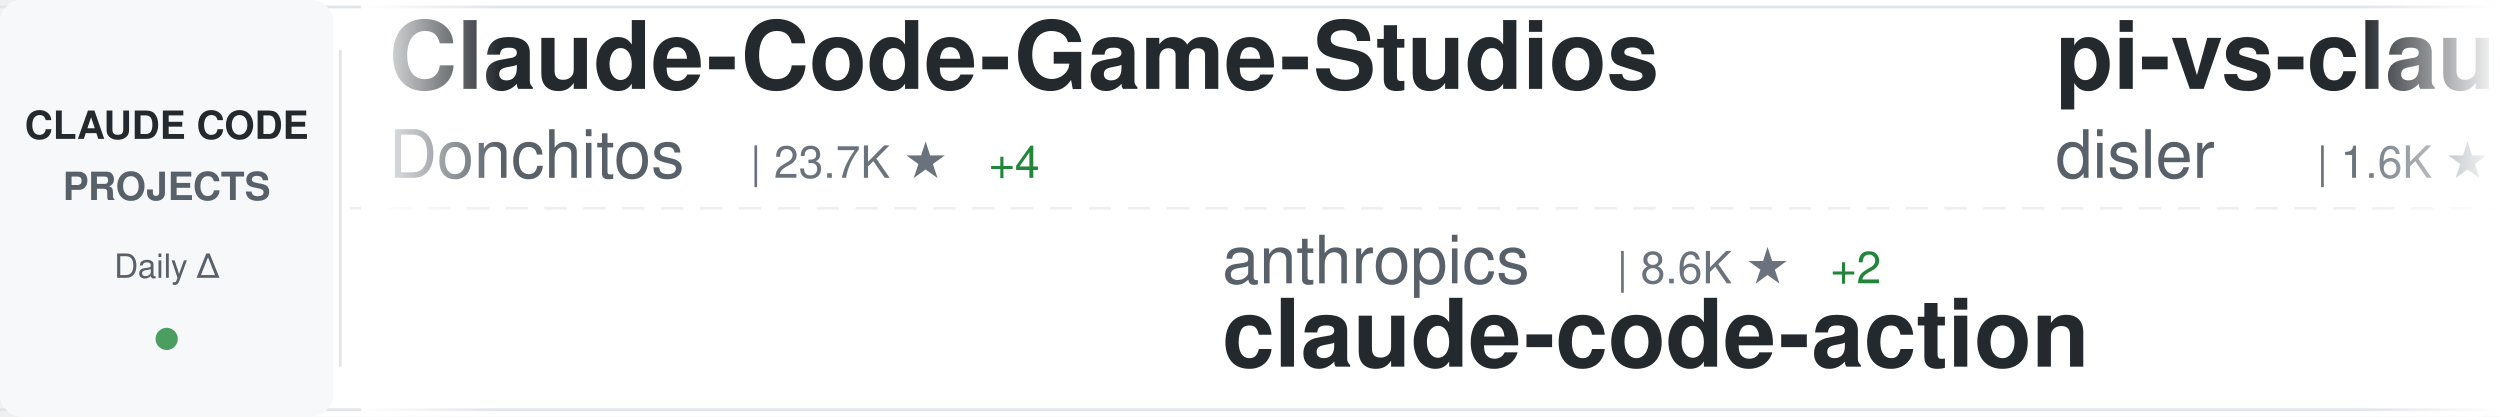
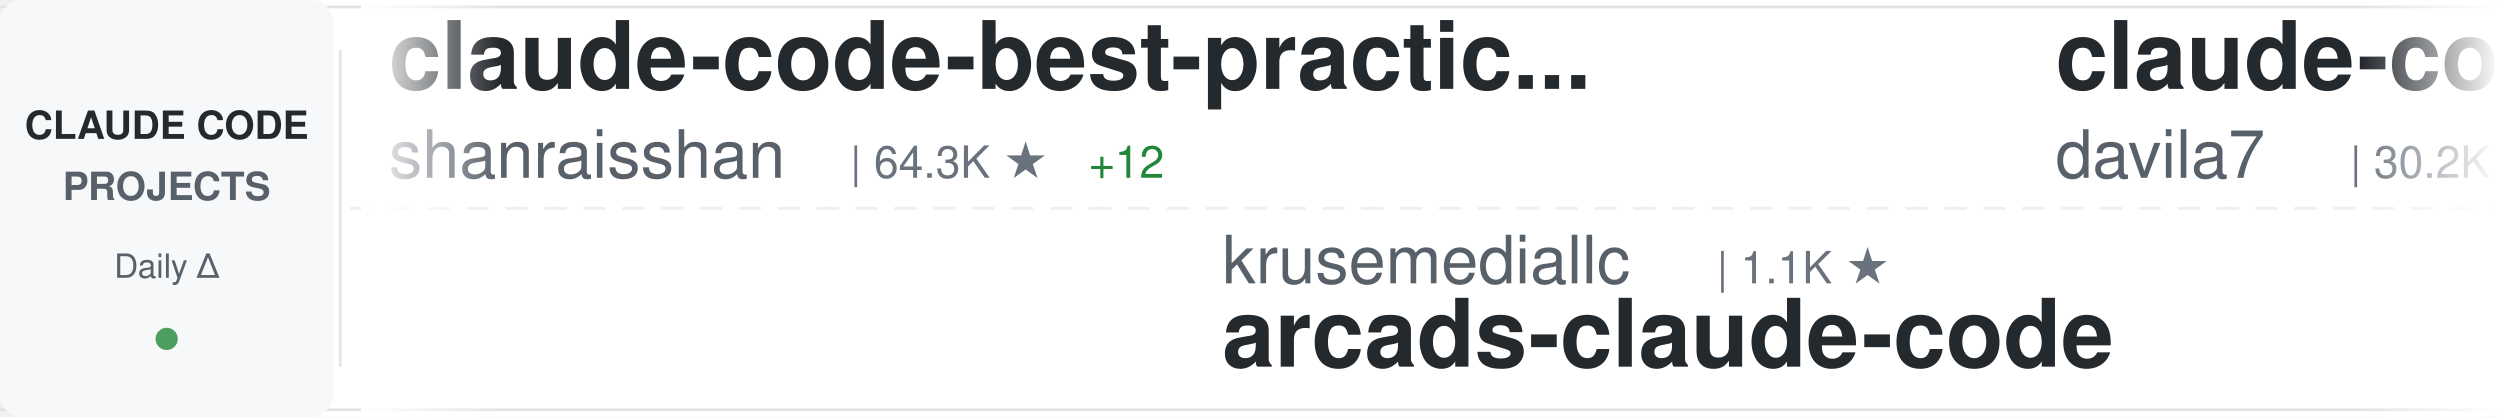
<svg xmlns="http://www.w3.org/2000/svg" width="900" height="150">
  <defs>
    <linearGradient id="awesomeLeftFade" x1="0%" y1="0%" x2="100%" y2="0%">
      <stop offset="0%" style="stop-color:#ffffff;stop-opacity:1" />
      <stop offset="100%" style="stop-color:#ffffff;stop-opacity:0" />
    </linearGradient>
    <linearGradient id="awesomeRightFade" x1="0%" y1="0%" x2="100%" y2="0%">
      <stop offset="0%" style="stop-color:#ffffff;stop-opacity:0" />
      <stop offset="100%" style="stop-color:#ffffff;stop-opacity:1" />
    </linearGradient>
  </defs>
  <rect width="900" height="150" fill="#ffffff" rx="8" />
  <rect x="0" y="2" width="900" height="1" fill="#e1e4e8" />
  <rect x="0" y="147" width="900" height="1" fill="#e1e4e8" />
  <line x1="0" y1="75" x2="900" y2="75" stroke="#e1e4e8" stroke-width="1" stroke-dasharray="8 6" opacity="0.6" />
  <rect x="0" y="0" width="120" height="150" fill="#f6f8fa" rx="8" />
  <text x="60" y="50" font-family="-apple-system, BlinkMacSystemFont, 'Segoe UI', Helvetica, Arial, sans-serif" font-size="14" font-weight="600" fill="#24292e" text-anchor="middle">CLAUDE CODE</text>
  <text x="60" y="72" font-family="-apple-system, BlinkMacSystemFont, 'Segoe UI', Helvetica, Arial, sans-serif" font-size="14" font-weight="600" fill="#586069" text-anchor="middle">PROJECTS</text>
  <text x="60" y="100" font-family="-apple-system, BlinkMacSystemFont, 'Segoe UI', Helvetica, Arial, sans-serif" font-size="12" font-weight="500" fill="#586069" text-anchor="middle">Daily Δ</text>
  <circle cx="60" cy="122" r="4" fill="#22863a" opacity="0.8" />
  <rect x="122" y="18" width="1" height="114" fill="#e1e4e8" />
  <clipPath id="awesomeTickerClip">
    <rect x="130" y="0" width="770" height="150" />
  </clipPath>
  <g clip-path="url(#awesomeTickerClip)">
    <g id="awesomeTickerItems">
      <animateTransform attributeName="transform" attributeType="XML" type="translate" from="0 0" to="-3000 0" dur="54s" repeatCount="indefinite" />
      <g transform="translate(0, 0)">
-         <text x="140" y="32" font-family="-apple-system, BlinkMacSystemFont, 'Segoe UI', Helvetica, Arial, sans-serif" font-size="34" font-weight="600" fill="#24292e">Claude-Code-Game-Studios</text>
-         <text x="140" y="64" font-family="-apple-system, BlinkMacSystemFont, 'Segoe UI', Helvetica, Arial, sans-serif" font-size="24" font-weight="400" fill="#586069">Donchitos</text>
-         <text x="270" y="64" font-family="-apple-system, BlinkMacSystemFont, 'Segoe UI', Helvetica, Arial, sans-serif" font-size="16" font-weight="500" fill="#6a737d">| 23.7K ★</text>
-         <text x="356" y="64" font-family="-apple-system, BlinkMacSystemFont, 'Segoe UI', Helvetica, Arial, sans-serif" font-size="16" font-weight="500" fill="#22863a"> +4</text>
+         <text x="140" y="32" font-family="-apple-system, BlinkMacSystemFont, 'Segoe UI', Helvetica, Arial, sans-serif" font-size="34" font-weight="600" fill="#24292e">claude-code-best-practic...</text>
+         <text x="140" y="64" font-family="-apple-system, BlinkMacSystemFont, 'Segoe UI', Helvetica, Arial, sans-serif" font-size="24" font-weight="400" fill="#586069">shanraisshan</text>
+         <text x="306" y="64" font-family="-apple-system, BlinkMacSystemFont, 'Segoe UI', Helvetica, Arial, sans-serif" font-size="16" font-weight="500" fill="#6a737d">| 64.3K ★</text>
+         <text x="392" y="64" font-family="-apple-system, BlinkMacSystemFont, 'Segoe UI', Helvetica, Arial, sans-serif" font-size="16" font-weight="500" fill="#22863a"> +12</text>
      </g>
      <g transform="translate(300, 0)">
-         <text x="140" y="102" font-family="-apple-system, BlinkMacSystemFont, 'Segoe UI', Helvetica, Arial, sans-serif" font-size="24" font-weight="400" fill="#586069">anthropics</text>
-         <text x="282" y="102" font-family="-apple-system, BlinkMacSystemFont, 'Segoe UI', Helvetica, Arial, sans-serif" font-size="16" font-weight="500" fill="#6a737d">| 8.6K ★</text>
-         <text x="359" y="102" font-family="-apple-system, BlinkMacSystemFont, 'Segoe UI', Helvetica, Arial, sans-serif" font-size="16" font-weight="500" fill="#22863a"> +2</text>
-         <text x="140" y="132" font-family="-apple-system, BlinkMacSystemFont, 'Segoe UI', Helvetica, Arial, sans-serif" font-size="34" font-weight="600" fill="#24292e">claude-code-action</text>
+         <text x="140" y="102" font-family="-apple-system, BlinkMacSystemFont, 'Segoe UI', Helvetica, Arial, sans-serif" font-size="24" font-weight="400" fill="#586069">krusemediallc</text>
+         <text x="318" y="102" font-family="-apple-system, BlinkMacSystemFont, 'Segoe UI', Helvetica, Arial, sans-serif" font-size="16" font-weight="500" fill="#6a737d">| 1.1K ★</text>
+         <text x="140" y="132" font-family="-apple-system, BlinkMacSystemFont, 'Segoe UI', Helvetica, Arial, sans-serif" font-size="34" font-weight="600" fill="#24292e">arcads-claude-code</text>
      </g>
      <g transform="translate(600, 0)">
-         <text x="140" y="32" font-family="-apple-system, BlinkMacSystemFont, 'Segoe UI', Helvetica, Arial, sans-serif" font-size="34" font-weight="600" fill="#24292e">pi-vs-claude-code</text>
-         <text x="140" y="64" font-family="-apple-system, BlinkMacSystemFont, 'Segoe UI', Helvetica, Arial, sans-serif" font-size="24" font-weight="400" fill="#586069">disler</text>
-         <text x="234" y="64" font-family="-apple-system, BlinkMacSystemFont, 'Segoe UI', Helvetica, Arial, sans-serif" font-size="16" font-weight="500" fill="#6a737d">| 1.6K ★</text>
-       </g>
-       <g transform="translate(900, 0)">
-         <text x="140" y="102" font-family="-apple-system, BlinkMacSystemFont, 'Segoe UI', Helvetica, Arial, sans-serif" font-size="24" font-weight="400" fill="#586069">affaan-m</text>
-         <text x="258" y="102" font-family="-apple-system, BlinkMacSystemFont, 'Segoe UI', Helvetica, Arial, sans-serif" font-size="16" font-weight="500" fill="#6a737d">| 239.1K ★</text>
-         <text x="353" y="102" font-family="-apple-system, BlinkMacSystemFont, 'Segoe UI', Helvetica, Arial, sans-serif" font-size="16" font-weight="500" fill="#22863a"> +27</text>
-         <text x="140" y="132" font-family="-apple-system, BlinkMacSystemFont, 'Segoe UI', Helvetica, Arial, sans-serif" font-size="34" font-weight="600" fill="#24292e">ECC</text>
-       </g>
-       <g transform="translate(1200, 0)">
-         <text x="140" y="32" font-family="-apple-system, BlinkMacSystemFont, 'Segoe UI', Helvetica, Arial, sans-serif" font-size="34" font-weight="600" fill="#24292e">arcads-claude-code</text>
-         <text x="140" y="64" font-family="-apple-system, BlinkMacSystemFont, 'Segoe UI', Helvetica, Arial, sans-serif" font-size="24" font-weight="400" fill="#586069">krusemediallc</text>
-         <text x="318" y="64" font-family="-apple-system, BlinkMacSystemFont, 'Segoe UI', Helvetica, Arial, sans-serif" font-size="16" font-weight="500" fill="#6a737d">| 1.1K ★</text>
-       </g>
-       <g transform="translate(1500, 0)">
-         <text x="140" y="102" font-family="-apple-system, BlinkMacSystemFont, 'Segoe UI', Helvetica, Arial, sans-serif" font-size="24" font-weight="400" fill="#586069">darcyegb</text>
-         <text x="258" y="102" font-family="-apple-system, BlinkMacSystemFont, 'Segoe UI', Helvetica, Arial, sans-serif" font-size="16" font-weight="500" fill="#6a737d">| 757 ★</text>
-         <text x="140" y="132" font-family="-apple-system, BlinkMacSystemFont, 'Segoe UI', Helvetica, Arial, sans-serif" font-size="34" font-weight="600" fill="#24292e">ClaudeCodeAgents</text>
-       </g>
-       <g transform="translate(1800, 0)">
        <text x="140" y="32" font-family="-apple-system, BlinkMacSystemFont, 'Segoe UI', Helvetica, Arial, sans-serif" font-size="34" font-weight="600" fill="#24292e">claude-code-templates</text>
        <text x="140" y="64" font-family="-apple-system, BlinkMacSystemFont, 'Segoe UI', Helvetica, Arial, sans-serif" font-size="24" font-weight="400" fill="#586069">davila7</text>
        <text x="246" y="64" font-family="-apple-system, BlinkMacSystemFont, 'Segoe UI', Helvetica, Arial, sans-serif" font-size="16" font-weight="500" fill="#6a737d">| 30.2K ★</text>
+         <text x="332" y="64" font-family="-apple-system, BlinkMacSystemFont, 'Segoe UI', Helvetica, Arial, sans-serif" font-size="16" font-weight="500" fill="#22863a"> +2</text>
+       </g>
+       <g transform="translate(900, 0)">
+         <text x="140" y="102" font-family="-apple-system, BlinkMacSystemFont, 'Segoe UI', Helvetica, Arial, sans-serif" font-size="24" font-weight="400" fill="#586069">fazxes</text>
+         <text x="234" y="102" font-family="-apple-system, BlinkMacSystemFont, 'Segoe UI', Helvetica, Arial, sans-serif" font-size="16" font-weight="500" fill="#6a737d">| 231 ★</text>
+         <text x="140" y="132" font-family="-apple-system, BlinkMacSystemFont, 'Segoe UI', Helvetica, Arial, sans-serif" font-size="34" font-weight="600" fill="#24292e">Claude-code</text>
+       </g>
+       <g transform="translate(1200, 0)">
+         <text x="140" y="32" font-family="-apple-system, BlinkMacSystemFont, 'Segoe UI', Helvetica, Arial, sans-serif" font-size="34" font-weight="600" fill="#24292e">claude-code-proxy</text>
+         <text x="140" y="64" font-family="-apple-system, BlinkMacSystemFont, 'Segoe UI', Helvetica, Arial, sans-serif" font-size="24" font-weight="400" fill="#586069">1rgs</text>
+         <text x="210" y="64" font-family="-apple-system, BlinkMacSystemFont, 'Segoe UI', Helvetica, Arial, sans-serif" font-size="16" font-weight="500" fill="#6a737d">| 3.7K ★</text>
+       </g>
+       <g transform="translate(1500, 0)">
+         <text x="140" y="102" font-family="-apple-system, BlinkMacSystemFont, 'Segoe UI', Helvetica, Arial, sans-serif" font-size="24" font-weight="400" fill="#586069">zebbern</text>
+         <text x="246" y="102" font-family="-apple-system, BlinkMacSystemFont, 'Segoe UI', Helvetica, Arial, sans-serif" font-size="16" font-weight="500" fill="#6a737d">| 4.5K ★</text>
+         <text x="323" y="102" font-family="-apple-system, BlinkMacSystemFont, 'Segoe UI', Helvetica, Arial, sans-serif" font-size="16" font-weight="500" fill="#22863a"> +1</text>
+         <text x="140" y="132" font-family="-apple-system, BlinkMacSystemFont, 'Segoe UI', Helvetica, Arial, sans-serif" font-size="34" font-weight="600" fill="#24292e">claude-code-guide</text>
+       </g>
+       <g transform="translate(1800, 0)">
+         <text x="140" y="32" font-family="-apple-system, BlinkMacSystemFont, 'Segoe UI', Helvetica, Arial, sans-serif" font-size="34" font-weight="600" fill="#24292e">awesome-claude-code</text>
+         <text x="140" y="64" font-family="-apple-system, BlinkMacSystemFont, 'Segoe UI', Helvetica, Arial, sans-serif" font-size="24" font-weight="400" fill="#586069">jqueryscript</text>
+         <text x="306" y="64" font-family="-apple-system, BlinkMacSystemFont, 'Segoe UI', Helvetica, Arial, sans-serif" font-size="16" font-weight="500" fill="#6a737d">| 494 ★</text>
      </g>
      <g transform="translate(2100, 0)">
-         <text x="140" y="102" font-family="-apple-system, BlinkMacSystemFont, 'Segoe UI', Helvetica, Arial, sans-serif" font-size="24" font-weight="400" fill="#586069">SeemSeam</text>
-         <text x="258" y="102" font-family="-apple-system, BlinkMacSystemFont, 'Segoe UI', Helvetica, Arial, sans-serif" font-size="16" font-weight="500" fill="#6a737d">| 3.4K ★</text>
-         <text x="140" y="132" font-family="-apple-system, BlinkMacSystemFont, 'Segoe UI', Helvetica, Arial, sans-serif" font-size="34" font-weight="600" fill="#24292e">claude_codex_bridge</text>
+         <text x="140" y="102" font-family="-apple-system, BlinkMacSystemFont, 'Segoe UI', Helvetica, Arial, sans-serif" font-size="24" font-weight="400" fill="#586069">alejandrobalderas</text>
+         <text x="366" y="102" font-family="-apple-system, BlinkMacSystemFont, 'Segoe UI', Helvetica, Arial, sans-serif" font-size="16" font-weight="500" fill="#6a737d">| 2.7K ★</text>
+         <text x="140" y="132" font-family="-apple-system, BlinkMacSystemFont, 'Segoe UI', Helvetica, Arial, sans-serif" font-size="34" font-weight="600" fill="#24292e">claude-code-from-source</text>
      </g>
      <g transform="translate(2400, 0)">
-         <text x="140" y="32" font-family="-apple-system, BlinkMacSystemFont, 'Segoe UI', Helvetica, Arial, sans-serif" font-size="34" font-weight="600" fill="#24292e">how-claude-code-works</text>
-         <text x="140" y="64" font-family="-apple-system, BlinkMacSystemFont, 'Segoe UI', Helvetica, Arial, sans-serif" font-size="24" font-weight="400" fill="#586069">Windy3f3f3f3f</text>
-         <text x="318" y="64" font-family="-apple-system, BlinkMacSystemFont, 'Segoe UI', Helvetica, Arial, sans-serif" font-size="16" font-weight="500" fill="#6a737d">| 3.4K ★</text>
-         <text x="395" y="64" font-family="-apple-system, BlinkMacSystemFont, 'Segoe UI', Helvetica, Arial, sans-serif" font-size="16" font-weight="500" fill="#22863a"> +1</text>
+         <text x="140" y="32" font-family="-apple-system, BlinkMacSystemFont, 'Segoe UI', Helvetica, Arial, sans-serif" font-size="34" font-weight="600" fill="#24292e">claude-code-transcripts</text>
+         <text x="140" y="64" font-family="-apple-system, BlinkMacSystemFont, 'Segoe UI', Helvetica, Arial, sans-serif" font-size="24" font-weight="400" fill="#586069">simonw</text>
+         <text x="234" y="64" font-family="-apple-system, BlinkMacSystemFont, 'Segoe UI', Helvetica, Arial, sans-serif" font-size="16" font-weight="500" fill="#6a737d">| 1.7K ★</text>
+         <text x="311" y="64" font-family="-apple-system, BlinkMacSystemFont, 'Segoe UI', Helvetica, Arial, sans-serif" font-size="16" font-weight="500" fill="#22863a"> +1</text>
      </g>
      <g transform="translate(2700, 0)">
-         <text x="140" y="102" font-family="-apple-system, BlinkMacSystemFont, 'Segoe UI', Helvetica, Arial, sans-serif" font-size="24" font-weight="400" fill="#586069">andrew-kramer-inno</text>
-         <text x="378" y="102" font-family="-apple-system, BlinkMacSystemFont, 'Segoe UI', Helvetica, Arial, sans-serif" font-size="16" font-weight="500" fill="#6a737d">| 593 ★</text>
-         <text x="140" y="132" font-family="-apple-system, BlinkMacSystemFont, 'Segoe UI', Helvetica, Arial, sans-serif" font-size="34" font-weight="600" fill="#24292e">claude-code-source-build</text>
+         <text x="140" y="102" font-family="-apple-system, BlinkMacSystemFont, 'Segoe UI', Helvetica, Arial, sans-serif" font-size="24" font-weight="400" fill="#586069">xu-xiang</text>
+         <text x="258" y="102" font-family="-apple-system, BlinkMacSystemFont, 'Segoe UI', Helvetica, Arial, sans-serif" font-size="16" font-weight="500" fill="#6a737d">| 1.8K ★</text>
+         <text x="335" y="102" font-family="-apple-system, BlinkMacSystemFont, 'Segoe UI', Helvetica, Arial, sans-serif" font-size="16" font-weight="500" fill="#22863a"> +2</text>
+         <text x="140" y="132" font-family="-apple-system, BlinkMacSystemFont, 'Segoe UI', Helvetica, Arial, sans-serif" font-size="34" font-weight="600" fill="#24292e">everything-claude-code-z...</text>
      </g>
      <g transform="translate(3000, 0)">
-         <text x="140" y="32" font-family="-apple-system, BlinkMacSystemFont, 'Segoe UI', Helvetica, Arial, sans-serif" font-size="34" font-weight="600" fill="#24292e">Claude-Code-Game-Studios</text>
-         <text x="140" y="64" font-family="-apple-system, BlinkMacSystemFont, 'Segoe UI', Helvetica, Arial, sans-serif" font-size="24" font-weight="400" fill="#586069">Donchitos</text>
-         <text x="270" y="64" font-family="-apple-system, BlinkMacSystemFont, 'Segoe UI', Helvetica, Arial, sans-serif" font-size="16" font-weight="500" fill="#6a737d">| 23.7K ★</text>
-         <text x="356" y="64" font-family="-apple-system, BlinkMacSystemFont, 'Segoe UI', Helvetica, Arial, sans-serif" font-size="16" font-weight="500" fill="#22863a"> +4</text>
+         <text x="140" y="32" font-family="-apple-system, BlinkMacSystemFont, 'Segoe UI', Helvetica, Arial, sans-serif" font-size="34" font-weight="600" fill="#24292e">claude-code-best-practic...</text>
+         <text x="140" y="64" font-family="-apple-system, BlinkMacSystemFont, 'Segoe UI', Helvetica, Arial, sans-serif" font-size="24" font-weight="400" fill="#586069">shanraisshan</text>
+         <text x="306" y="64" font-family="-apple-system, BlinkMacSystemFont, 'Segoe UI', Helvetica, Arial, sans-serif" font-size="16" font-weight="500" fill="#6a737d">| 64.3K ★</text>
+         <text x="392" y="64" font-family="-apple-system, BlinkMacSystemFont, 'Segoe UI', Helvetica, Arial, sans-serif" font-size="16" font-weight="500" fill="#22863a"> +12</text>
      </g>
      <g transform="translate(3300, 0)">
-         <text x="140" y="102" font-family="-apple-system, BlinkMacSystemFont, 'Segoe UI', Helvetica, Arial, sans-serif" font-size="24" font-weight="400" fill="#586069">anthropics</text>
-         <text x="282" y="102" font-family="-apple-system, BlinkMacSystemFont, 'Segoe UI', Helvetica, Arial, sans-serif" font-size="16" font-weight="500" fill="#6a737d">| 8.6K ★</text>
-         <text x="359" y="102" font-family="-apple-system, BlinkMacSystemFont, 'Segoe UI', Helvetica, Arial, sans-serif" font-size="16" font-weight="500" fill="#22863a"> +2</text>
-         <text x="140" y="132" font-family="-apple-system, BlinkMacSystemFont, 'Segoe UI', Helvetica, Arial, sans-serif" font-size="34" font-weight="600" fill="#24292e">claude-code-action</text>
+         <text x="140" y="102" font-family="-apple-system, BlinkMacSystemFont, 'Segoe UI', Helvetica, Arial, sans-serif" font-size="24" font-weight="400" fill="#586069">krusemediallc</text>
+         <text x="318" y="102" font-family="-apple-system, BlinkMacSystemFont, 'Segoe UI', Helvetica, Arial, sans-serif" font-size="16" font-weight="500" fill="#6a737d">| 1.1K ★</text>
+         <text x="140" y="132" font-family="-apple-system, BlinkMacSystemFont, 'Segoe UI', Helvetica, Arial, sans-serif" font-size="34" font-weight="600" fill="#24292e">arcads-claude-code</text>
      </g>
      <g transform="translate(3600, 0)">
-         <text x="140" y="32" font-family="-apple-system, BlinkMacSystemFont, 'Segoe UI', Helvetica, Arial, sans-serif" font-size="34" font-weight="600" fill="#24292e">pi-vs-claude-code</text>
-         <text x="140" y="64" font-family="-apple-system, BlinkMacSystemFont, 'Segoe UI', Helvetica, Arial, sans-serif" font-size="24" font-weight="400" fill="#586069">disler</text>
-         <text x="234" y="64" font-family="-apple-system, BlinkMacSystemFont, 'Segoe UI', Helvetica, Arial, sans-serif" font-size="16" font-weight="500" fill="#6a737d">| 1.6K ★</text>
+         <text x="140" y="32" font-family="-apple-system, BlinkMacSystemFont, 'Segoe UI', Helvetica, Arial, sans-serif" font-size="34" font-weight="600" fill="#24292e">claude-code-templates</text>
+         <text x="140" y="64" font-family="-apple-system, BlinkMacSystemFont, 'Segoe UI', Helvetica, Arial, sans-serif" font-size="24" font-weight="400" fill="#586069">davila7</text>
+         <text x="246" y="64" font-family="-apple-system, BlinkMacSystemFont, 'Segoe UI', Helvetica, Arial, sans-serif" font-size="16" font-weight="500" fill="#6a737d">| 30.2K ★</text>
+         <text x="332" y="64" font-family="-apple-system, BlinkMacSystemFont, 'Segoe UI', Helvetica, Arial, sans-serif" font-size="16" font-weight="500" fill="#22863a"> +2</text>
      </g>
      <g transform="translate(3900, 0)">
-         <text x="140" y="102" font-family="-apple-system, BlinkMacSystemFont, 'Segoe UI', Helvetica, Arial, sans-serif" font-size="24" font-weight="400" fill="#586069">affaan-m</text>
-         <text x="258" y="102" font-family="-apple-system, BlinkMacSystemFont, 'Segoe UI', Helvetica, Arial, sans-serif" font-size="16" font-weight="500" fill="#6a737d">| 239.1K ★</text>
-         <text x="353" y="102" font-family="-apple-system, BlinkMacSystemFont, 'Segoe UI', Helvetica, Arial, sans-serif" font-size="16" font-weight="500" fill="#22863a"> +27</text>
-         <text x="140" y="132" font-family="-apple-system, BlinkMacSystemFont, 'Segoe UI', Helvetica, Arial, sans-serif" font-size="34" font-weight="600" fill="#24292e">ECC</text>
+         <text x="140" y="102" font-family="-apple-system, BlinkMacSystemFont, 'Segoe UI', Helvetica, Arial, sans-serif" font-size="24" font-weight="400" fill="#586069">fazxes</text>
+         <text x="234" y="102" font-family="-apple-system, BlinkMacSystemFont, 'Segoe UI', Helvetica, Arial, sans-serif" font-size="16" font-weight="500" fill="#6a737d">| 231 ★</text>
+         <text x="140" y="132" font-family="-apple-system, BlinkMacSystemFont, 'Segoe UI', Helvetica, Arial, sans-serif" font-size="34" font-weight="600" fill="#24292e">Claude-code</text>
      </g>
    </g>
  </g>
  <rect x="130" y="0" width="50" height="150" fill="url(#awesomeLeftFade)" />
  <rect x="850" y="0" width="50" height="150" fill="url(#awesomeRightFade)" />
</svg>
